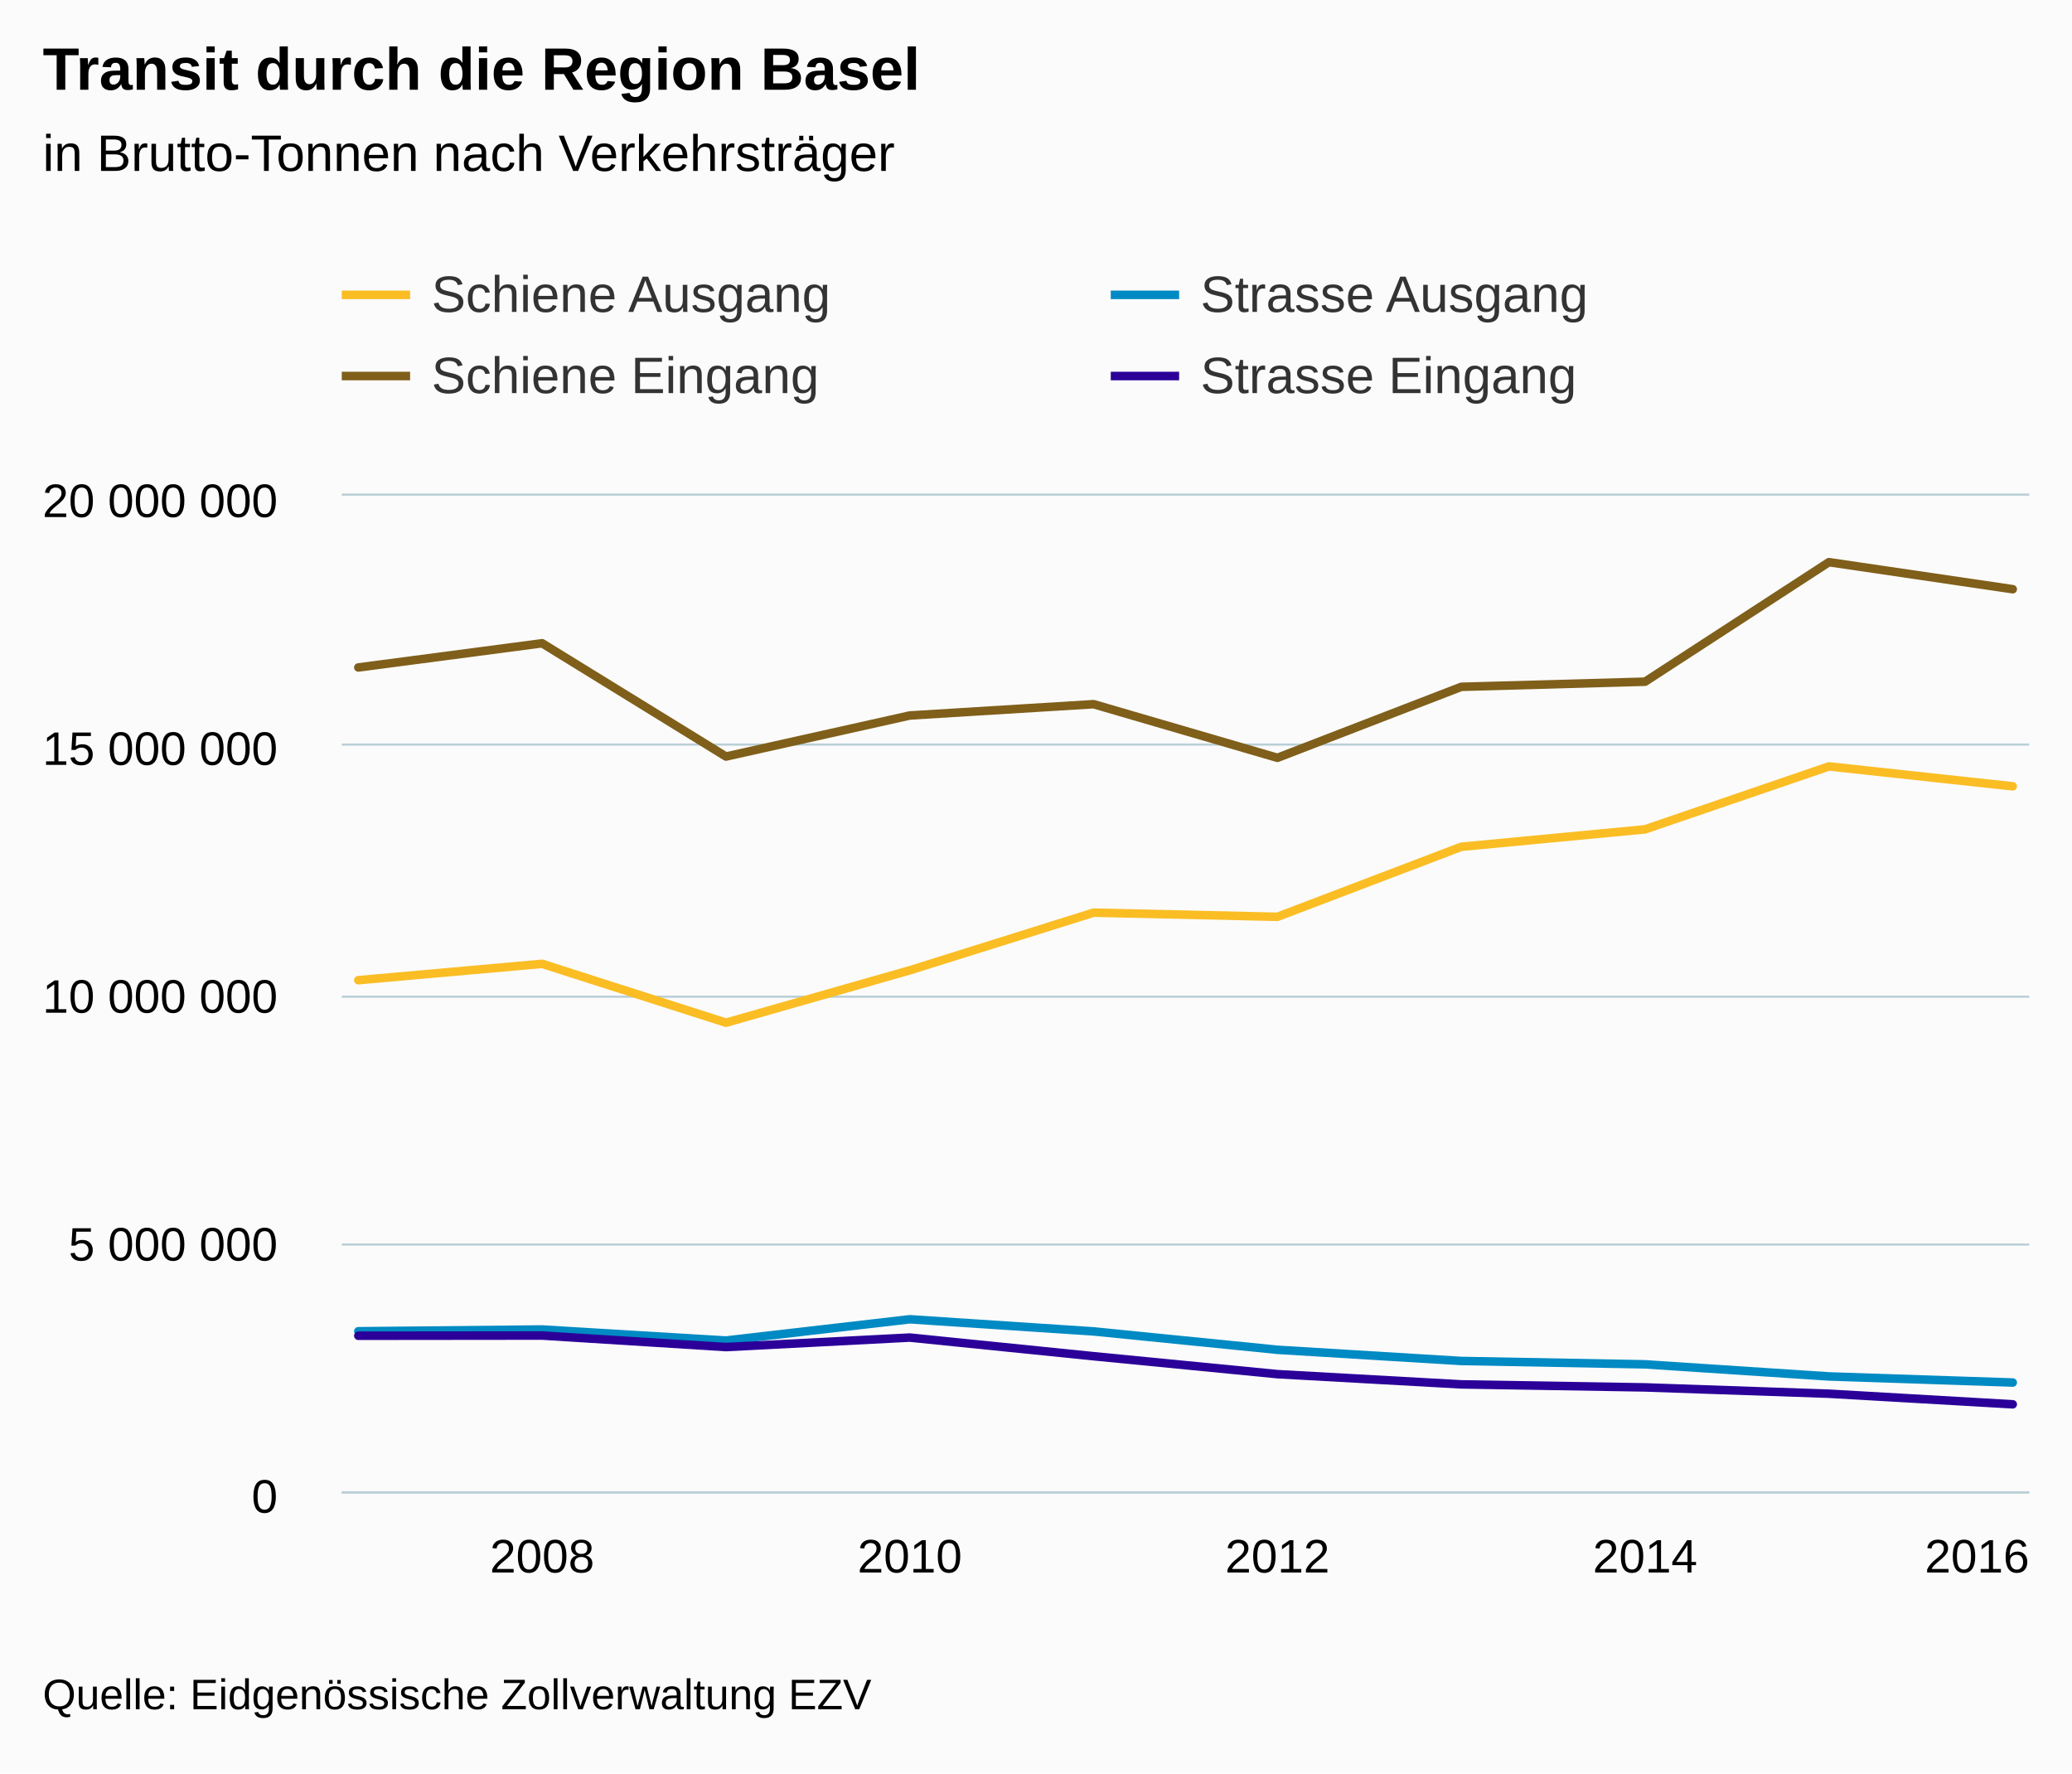
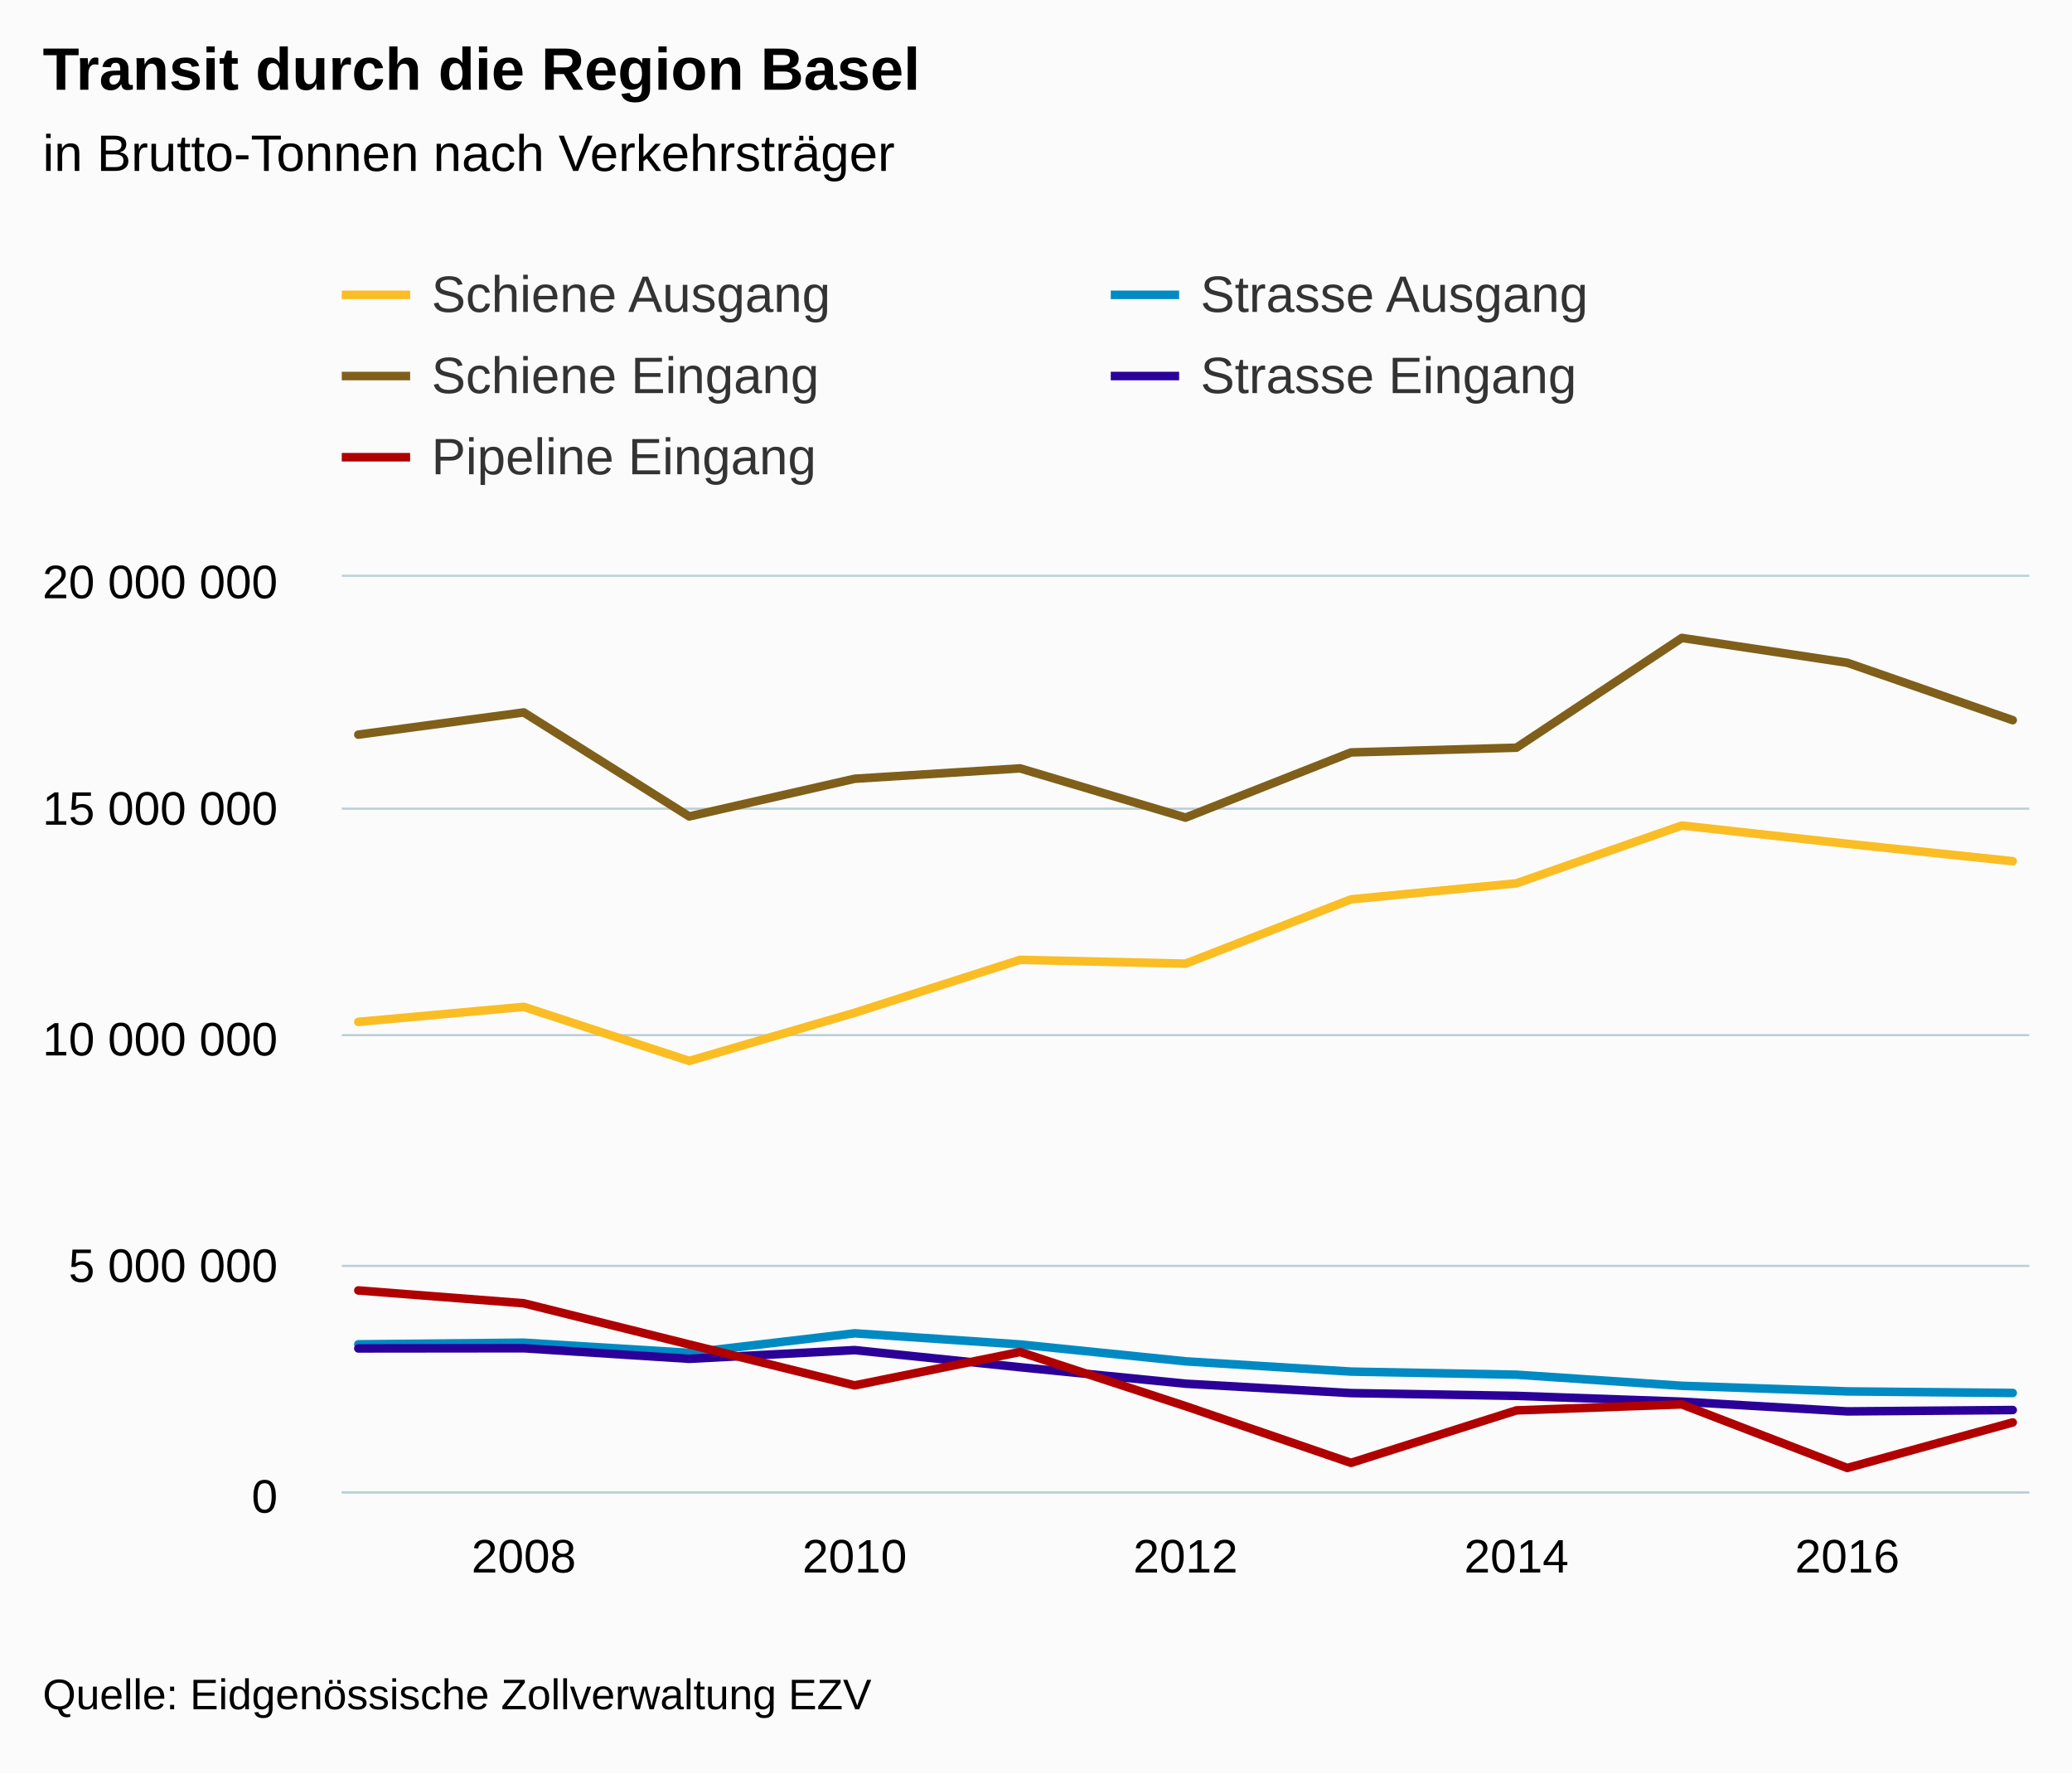
<svg xmlns="http://www.w3.org/2000/svg" version="1.1" class="highcharts-root" style="font-family:Arial;font-size:12px;" viewBox="0 0 485 415">
  <defs>
-     <clipPath id="highcharts-h248ps0-6">
-       <rect x="0" y="0" width="395" height="233" fill="none" />
+     <clipPath id="highcharts-5tnr57g-6">
+       <rect x="0" y="0" width="395" height="214" fill="none" />
    </clipPath>
-     <clipPath id="highcharts-h248ps0-7">
-       <rect x="0" y="0" width="395" height="233" fill="none" />
+     <clipPath id="highcharts-5tnr57g-7">
+       <rect x="0" y="0" width="395" height="214" fill="none" />
    </clipPath>
  </defs>
  <rect fill="#fbfbfb" class="highcharts-background" x="0" y="0" width="485" height="415" rx="0" ry="0" />
-   <rect fill="none" class="highcharts-plot-background" x="80" y="116" width="395" height="233" />
+   <rect fill="none" class="highcharts-plot-background" x="80" y="135" width="395" height="214" />
  <g class="highcharts-pane-group" />
  <g class="highcharts-grid highcharts-xaxis-grid ">
-     <path fill="none" class="highcharts-grid-line" d="M 126.5 116 L 126.5 349" opacity="1" />
-     <path fill="none" class="highcharts-grid-line" d="M 212.5 116 L 212.5 349" opacity="1" />
-     <path fill="none" class="highcharts-grid-line" d="M 298.5 116 L 298.5 349" opacity="1" />
-     <path fill="none" class="highcharts-grid-line" d="M 384.5 116 L 384.5 349" opacity="1" />
-     <path fill="none" class="highcharts-grid-line" d="M 470.5 116 L 470.5 349" opacity="1" />
+     <path fill="none" class="highcharts-grid-line" d="M 122.5 135 L 122.5 349" opacity="1" />
+     <path fill="none" class="highcharts-grid-line" d="M 199.5 135 L 199.5 349" opacity="1" />
+     <path fill="none" class="highcharts-grid-line" d="M 277.5 135 L 277.5 349" opacity="1" />
+     <path fill="none" class="highcharts-grid-line" d="M 354.5 135 L 354.5 349" opacity="1" />
+     <path fill="none" class="highcharts-grid-line" d="M 431.5 135 L 431.5 349" opacity="1" />
  </g>
  <g class="highcharts-grid highcharts-yaxis-grid ">
    <path fill="none" stroke="#B9CFD7" stroke-width="0.5" class="highcharts-grid-line" d="M 80 349.25 L 475 349.25" opacity="1" />
-     <path fill="none" stroke="#B9CFD7" stroke-width="0.5" class="highcharts-grid-line" d="M 80 291.25 L 475 291.25" opacity="1" />
-     <path fill="none" stroke="#B9CFD7" stroke-width="0.5" class="highcharts-grid-line" d="M 80 233.25 L 475 233.25" opacity="1" />
-     <path fill="none" stroke="#B9CFD7" stroke-width="0.5" class="highcharts-grid-line" d="M 80 174.25 L 475 174.25" opacity="1" />
-     <path fill="none" stroke="#B9CFD7" stroke-width="0.5" class="highcharts-grid-line" d="M 80 115.75 L 475 115.75" opacity="1" />
+     <path fill="none" stroke="#B9CFD7" stroke-width="0.5" class="highcharts-grid-line" d="M 80 296.25 L 475 296.25" opacity="1" />
+     <path fill="none" stroke="#B9CFD7" stroke-width="0.5" class="highcharts-grid-line" d="M 80 242.25 L 475 242.25" opacity="1" />
+     <path fill="none" stroke="#B9CFD7" stroke-width="0.5" class="highcharts-grid-line" d="M 80 189.25 L 475 189.25" opacity="1" />
+     <path fill="none" stroke="#B9CFD7" stroke-width="0.5" class="highcharts-grid-line" d="M 80 134.75 L 475 134.75" opacity="1" />
  </g>
-   <rect fill="none" class="highcharts-plot-border" x="80" y="116" width="395" height="233" />
+   <rect fill="none" class="highcharts-plot-border" x="80" y="135" width="395" height="214" />
  <g class="highcharts-axis highcharts-xaxis ">
    <path fill="none" class="highcharts-axis-line" stroke="#B9CFD7" stroke-width="0.5" d="M 80 349.25 L 475 349.25" />
  </g>
  <g class="highcharts-axis highcharts-yaxis ">
-     <path fill="none" class="highcharts-axis-line" d="M 80 116 L 80 349" />
+     <path fill="none" class="highcharts-axis-line" d="M 80 135 L 80 349" />
  </g>
  <g class="highcharts-series-group">
-     <g class="highcharts-series highcharts-series-0 highcharts-line-series " transform="translate(80,116) scale(1 1)" clip-path="url(#highcharts-h248ps0-7)">
-       <path fill="none" d="M 3.873 113.39 L 46.901 109.562 L 89.929 123.337 L 132.958 111.074 L 175.986 97.58 L 219.014 98.558 L 262.042 82.169 L 305.071 78.085 L 348.099 63.361 L 391.127 68.018" class="highcharts-graph" stroke="#FABD24" stroke-width="2" stroke-linejoin="round" stroke-linecap="round" />
+     <g class="highcharts-series highcharts-series-0 highcharts-line-series " transform="translate(80,135) scale(1 1)" clip-path="url(#highcharts-5tnr57g-7)">
+       <path fill="none" d="M 3.873 104.144 L 42.598 100.628 L 81.324 113.28 L 120.049 102.016 L 158.775 89.623 L 197.5 90.521 L 236.225 75.469 L 274.951 71.718 L 313.676 58.194 L 352.402 62.472 L 391.127 66.54" class="highcharts-graph" stroke="#FABD24" stroke-width="2" stroke-linejoin="round" stroke-linecap="round" />
    </g>
-     <g class="highcharts-markers highcharts-series-0 highcharts-line-series " transform="translate(80,116) scale(1 1)" clip-path="none" />
-     <g class="highcharts-series highcharts-series-1 highcharts-line-series " transform="translate(80,116) scale(1 1)" clip-path="url(#highcharts-h248ps0-7)">
-       <path fill="none" d="M 3.873 40.202 L 46.901 34.539 L 89.929 61.046 L 132.958 51.442 L 175.986 48.797 L 219.014 61.347 L 262.042 44.734 L 305.071 43.53 L 348.099 15.561 L 391.127 21.889" class="highcharts-graph" stroke="#7F5F1A" stroke-width="2" stroke-linejoin="round" stroke-linecap="round" />
+     <g class="highcharts-markers highcharts-series-0 highcharts-line-series " transform="translate(80,135) scale(1 1)" clip-path="none" />
+     <g class="highcharts-series highcharts-series-1 highcharts-line-series " transform="translate(80,135) scale(1 1)" clip-path="url(#highcharts-5tnr57g-7)">
+       <path fill="none" d="M 3.873 36.924 L 42.598 31.723 L 81.324 56.068 L 120.049 47.247 L 158.775 44.818 L 197.5 56.344 L 236.225 41.087 L 274.951 39.98 L 313.676 14.292 L 352.402 20.104 L 391.127 33.541" class="highcharts-graph" stroke="#7F5F1A" stroke-width="2" stroke-linejoin="round" stroke-linecap="round" />
    </g>
-     <g class="highcharts-markers highcharts-series-1 highcharts-line-series " transform="translate(80,116) scale(1 1)" clip-path="none" />
-     <g class="highcharts-series highcharts-series-2 highcharts-line-series " transform="translate(80,116) scale(1 1)" clip-path="url(#highcharts-h248ps0-7)">
-       <path fill="none" d="M 3.873 195.547 L 46.901 195.131 L 89.929 197.719 L 132.958 192.744 L 175.986 195.581 L 219.014 199.885 L 262.042 202.501 L 305.071 203.288 L 348.099 206.118 L 391.127 207.546" class="highcharts-graph" stroke="#008AC3" stroke-width="2" stroke-linejoin="round" stroke-linecap="round" />
+     <g class="highcharts-markers highcharts-series-1 highcharts-line-series " transform="translate(80,135) scale(1 1)" clip-path="none" />
+     <g class="highcharts-series highcharts-series-2 highcharts-line-series " transform="translate(80,135) scale(1 1)" clip-path="url(#highcharts-5tnr57g-7)">
+       <path fill="none" d="M 3.873 179.601 L 42.598 179.219 L 81.324 181.596 L 120.049 177.027 L 158.775 179.632 L 197.5 183.585 L 236.225 185.988 L 274.951 186.711 L 313.676 189.311 L 352.402 190.621 L 391.127 190.99" class="highcharts-graph" stroke="#008AC3" stroke-width="2" stroke-linejoin="round" stroke-linecap="round" />
    </g>
-     <g class="highcharts-markers highcharts-series-2 highcharts-line-series " transform="translate(80,116) scale(1 1)" clip-path="none" />
-     <g class="highcharts-series highcharts-series-3 highcharts-line-series " transform="translate(80,116) scale(1 1)" clip-path="url(#highcharts-h248ps0-7)">
-       <path fill="none" d="M 3.873 196.598 L 46.901 196.553 L 89.929 199.246 L 132.958 197.026 L 175.986 201.389 L 219.014 205.585 L 262.042 207.978 L 305.071 208.686 L 348.099 210.163 L 391.127 212.642" class="highcharts-graph" stroke="#2B0099" stroke-width="2" stroke-linejoin="round" stroke-linecap="round" />
+     <g class="highcharts-markers highcharts-series-2 highcharts-line-series " transform="translate(80,135) scale(1 1)" clip-path="none" />
+     <g class="highcharts-series highcharts-series-3 highcharts-line-series " transform="translate(80,135) scale(1 1)" clip-path="url(#highcharts-5tnr57g-7)">
+       <path fill="none" d="M 3.873 180.566 L 42.598 180.525 L 81.324 182.998 L 120.049 180.959 L 158.775 184.967 L 197.5 188.821 L 236.225 191.018 L 274.951 191.669 L 313.676 193.025 L 352.402 195.302 L 391.127 194.986" class="highcharts-graph" stroke="#2B0099" stroke-width="2" stroke-linejoin="round" stroke-linecap="round" />
    </g>
-     <g class="highcharts-markers highcharts-series-3 highcharts-line-series " transform="translate(80,116) scale(1 1)" clip-path="none" />
+     <g class="highcharts-markers highcharts-series-3 highcharts-line-series " transform="translate(80,135) scale(1 1)" clip-path="none" />
+     <g class="highcharts-series highcharts-series-4 highcharts-line-series " transform="translate(80,135) scale(1 1)" clip-path="url(#highcharts-5tnr57g-7)">
+       <path fill="none" d="M 3.873 166.993 L 42.598 169.999 L 81.324 179.636 L 120.049 189.215 L 158.775 181.401 L 197.5 194.072 L 236.225 207.343 L 274.951 195.066 L 313.676 193.663 L 352.402 208.54 L 391.127 197.884" class="highcharts-graph" stroke="#B00000" stroke-width="2" stroke-linejoin="round" stroke-linecap="round" />
+     </g>
+     <g class="highcharts-markers highcharts-series-4 highcharts-line-series " transform="translate(80,135) scale(1 1)" clip-path="none" />
  </g>
  <text x="10" text-anchor="start" class="highcharts-title" style="color:#000000;font-size:14px;font-weight:bold;fill:#000000;" y="21">
    <tspan>Transit durch die Region Basel</tspan>
  </text>
  <text x="10" text-anchor="start" class="highcharts-subtitle" style="color:#000000;font-size:12px;font-weight:normal;font-family:Arial;fill:#000000;" y="40">
    <tspan>in Brutto-Tonnen nach Verkehrsträger</tspan>
  </text>
  <g class="highcharts-legend" transform="translate(72,55)">
-     <rect fill="none" class="highcharts-legend-box" rx="0" ry="0" x="0" y="0" width="356" height="49" visibility="visible" />
+     <rect fill="none" class="highcharts-legend-box" rx="0" ry="0" x="0" y="0" width="356" height="68" visibility="visible" />
    <g>
      <g>
        <g class="highcharts-legend-item highcharts-line-series highcharts-color-undefined highcharts-series-0" transform="translate(8,3)">
          <path fill="none" d="M 0 11 L 16 11" class="highcharts-graph" stroke="#FABD24" stroke-width="2" />
          <text x="21" style="color:#333333;font-size:12px;font-weight:normal;cursor:pointer;fill:#333333;" text-anchor="start" y="15">
            <tspan>Schiene Ausgang</tspan>
          </text>
        </g>
        <g class="highcharts-legend-item highcharts-line-series highcharts-color-undefined highcharts-series-2" transform="translate(188,3)">
          <path fill="none" d="M 0 11 L 16 11" class="highcharts-graph" stroke="#008AC3" stroke-width="2" />
          <text x="21" y="15" style="color:#333333;font-size:12px;font-weight:normal;cursor:pointer;fill:#333333;" text-anchor="start">
            <tspan>Strasse Ausgang</tspan>
          </text>
        </g>
        <g class="highcharts-legend-item highcharts-line-series highcharts-color-undefined highcharts-series-1" transform="translate(8,22)">
          <path fill="none" d="M 0 11 L 16 11" class="highcharts-graph" stroke="#7F5F1A" stroke-width="2" />
          <text x="21" y="15" style="color:#333333;font-size:12px;font-weight:normal;cursor:pointer;fill:#333333;" text-anchor="start">
            <tspan>Schiene Eingang</tspan>
          </text>
        </g>
        <g class="highcharts-legend-item highcharts-line-series highcharts-color-undefined highcharts-series-3" transform="translate(188,22)">
          <path fill="none" d="M 0 11 L 16 11" class="highcharts-graph" stroke="#2B0099" stroke-width="2" />
          <text x="21" y="15" style="color:#333333;font-size:12px;font-weight:normal;cursor:pointer;fill:#333333;" text-anchor="start">
            <tspan>Strasse Eingang</tspan>
          </text>
        </g>
+         <g class="highcharts-legend-item highcharts-line-series highcharts-color-undefined highcharts-series-4" transform="translate(8,41)">
+           <path fill="none" d="M 0 11 L 16 11" class="highcharts-graph" stroke="#B00000" stroke-width="2" />
+           <text x="21" y="15" style="color:#333333;font-size:12px;font-weight:normal;cursor:pointer;fill:#333333;" text-anchor="start">
+             <tspan>Pipeline Eingang</tspan>
+           </text>
+         </g>
      </g>
    </g>
  </g>
  <g class="highcharts-axis-labels highcharts-xaxis-labels ">
-     <text x="126.901" style="color:#000000;cursor:default;font-size:11px;fill:#000000;" text-anchor="middle" transform="translate(0,0)" y="368" opacity="1">2008</text>
-     <text x="212.958" style="color:#000000;cursor:default;font-size:11px;fill:#000000;" text-anchor="middle" transform="translate(0,0)" y="368" opacity="1">2010</text>
-     <text x="299.014" style="color:#000000;cursor:default;font-size:11px;fill:#000000;" text-anchor="middle" transform="translate(0,0)" y="368" opacity="1">2012</text>
-     <text x="385.071" style="color:#000000;cursor:default;font-size:11px;fill:#000000;" text-anchor="middle" transform="translate(0,0)" y="368" opacity="1">2014</text>
-     <text x="462.781" style="color:#000000;cursor:default;font-size:11px;fill:#000000;" text-anchor="middle" transform="translate(0,0)" y="368" opacity="1">2016</text>
+     <text x="122.598" style="color:#000000;cursor:default;font-size:11px;fill:#000000;" text-anchor="middle" transform="translate(0,0)" y="368" opacity="1">2008</text>
+     <text x="200.049" style="color:#000000;cursor:default;font-size:11px;fill:#000000;" text-anchor="middle" transform="translate(0,0)" y="368" opacity="1">2010</text>
+     <text x="277.5" style="color:#000000;cursor:default;font-size:11px;fill:#000000;" text-anchor="middle" transform="translate(0,0)" y="368" opacity="1">2012</text>
+     <text x="354.951" style="color:#000000;cursor:default;font-size:11px;fill:#000000;" text-anchor="middle" transform="translate(0,0)" y="368" opacity="1">2014</text>
+     <text x="432.402" style="color:#000000;cursor:default;font-size:11px;fill:#000000;" text-anchor="middle" transform="translate(0,0)" y="368" opacity="1">2016</text>
  </g>
  <g class="highcharts-axis-labels highcharts-yaxis-labels ">
    <text x="65" style="color:#000000;cursor:default;font-size:11px;fill:#000000;" text-anchor="end" transform="translate(0,0)" y="354" opacity="1">0</text>
-     <text x="65" style="color:#000000;cursor:default;font-size:11px;fill:#000000;" text-anchor="end" transform="translate(0,0)" y="295" opacity="1">
+     <text x="65" style="color:#000000;cursor:default;font-size:11px;fill:#000000;" text-anchor="end" transform="translate(0,0)" y="300" opacity="1">
      <tspan>5 000 000</tspan>
    </text>
-     <text x="65" style="color:#000000;cursor:default;font-size:11px;fill:#000000;" text-anchor="end" transform="translate(0,0)" y="237" opacity="1">
+     <text x="65" style="color:#000000;cursor:default;font-size:11px;fill:#000000;" text-anchor="end" transform="translate(0,0)" y="247" opacity="1">
      <tspan>10 000 000</tspan>
    </text>
-     <text x="65" style="color:#000000;cursor:default;font-size:11px;fill:#000000;" text-anchor="end" transform="translate(0,0)" y="179" opacity="1">
+     <text x="65" style="color:#000000;cursor:default;font-size:11px;fill:#000000;" text-anchor="end" transform="translate(0,0)" y="193" opacity="1">
      <tspan>15 000 000</tspan>
    </text>
-     <text x="65" style="color:#000000;cursor:default;font-size:11px;fill:#000000;" text-anchor="end" transform="translate(0,0)" y="121" opacity="1">
+     <text x="65" style="color:#000000;cursor:default;font-size:11px;fill:#000000;" text-anchor="end" transform="translate(0,0)" y="140" opacity="1">
      <tspan>20 000 000</tspan>
    </text>
  </g>
  <text x="10" class="highcharts-credits" text-anchor="start" style="cursor:default;color:#000000;font-size:10px;fill:#000000;" y="400">
    <tspan>Quelle: Eidgenössische Zollverwaltung EZV</tspan>
  </text>
</svg>
